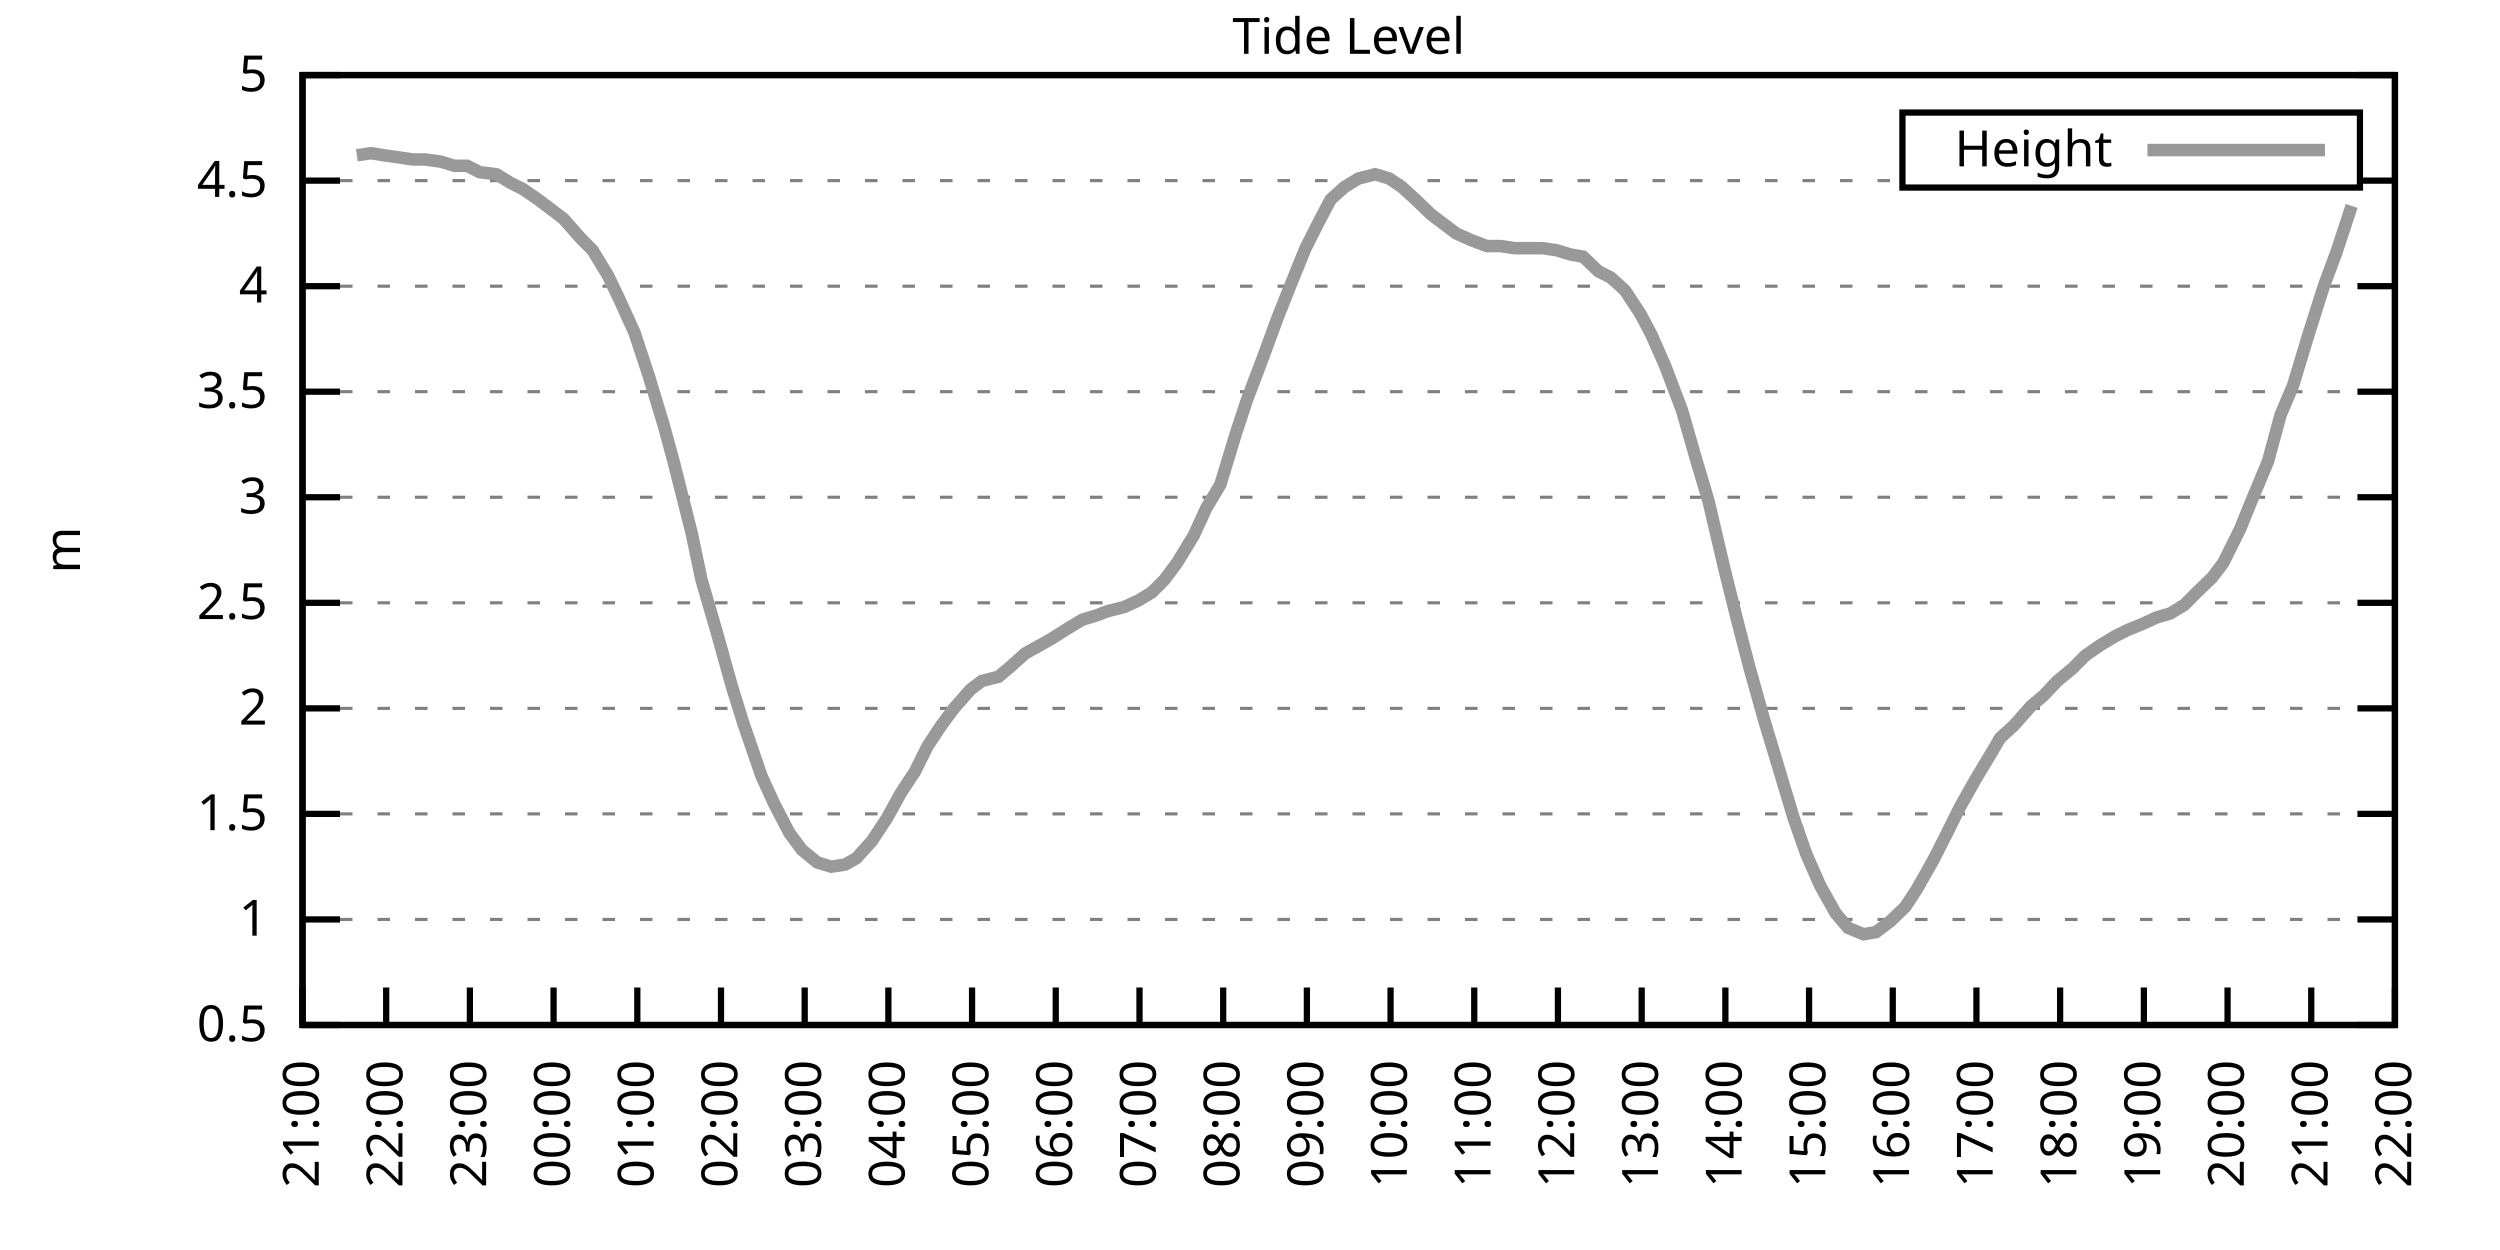
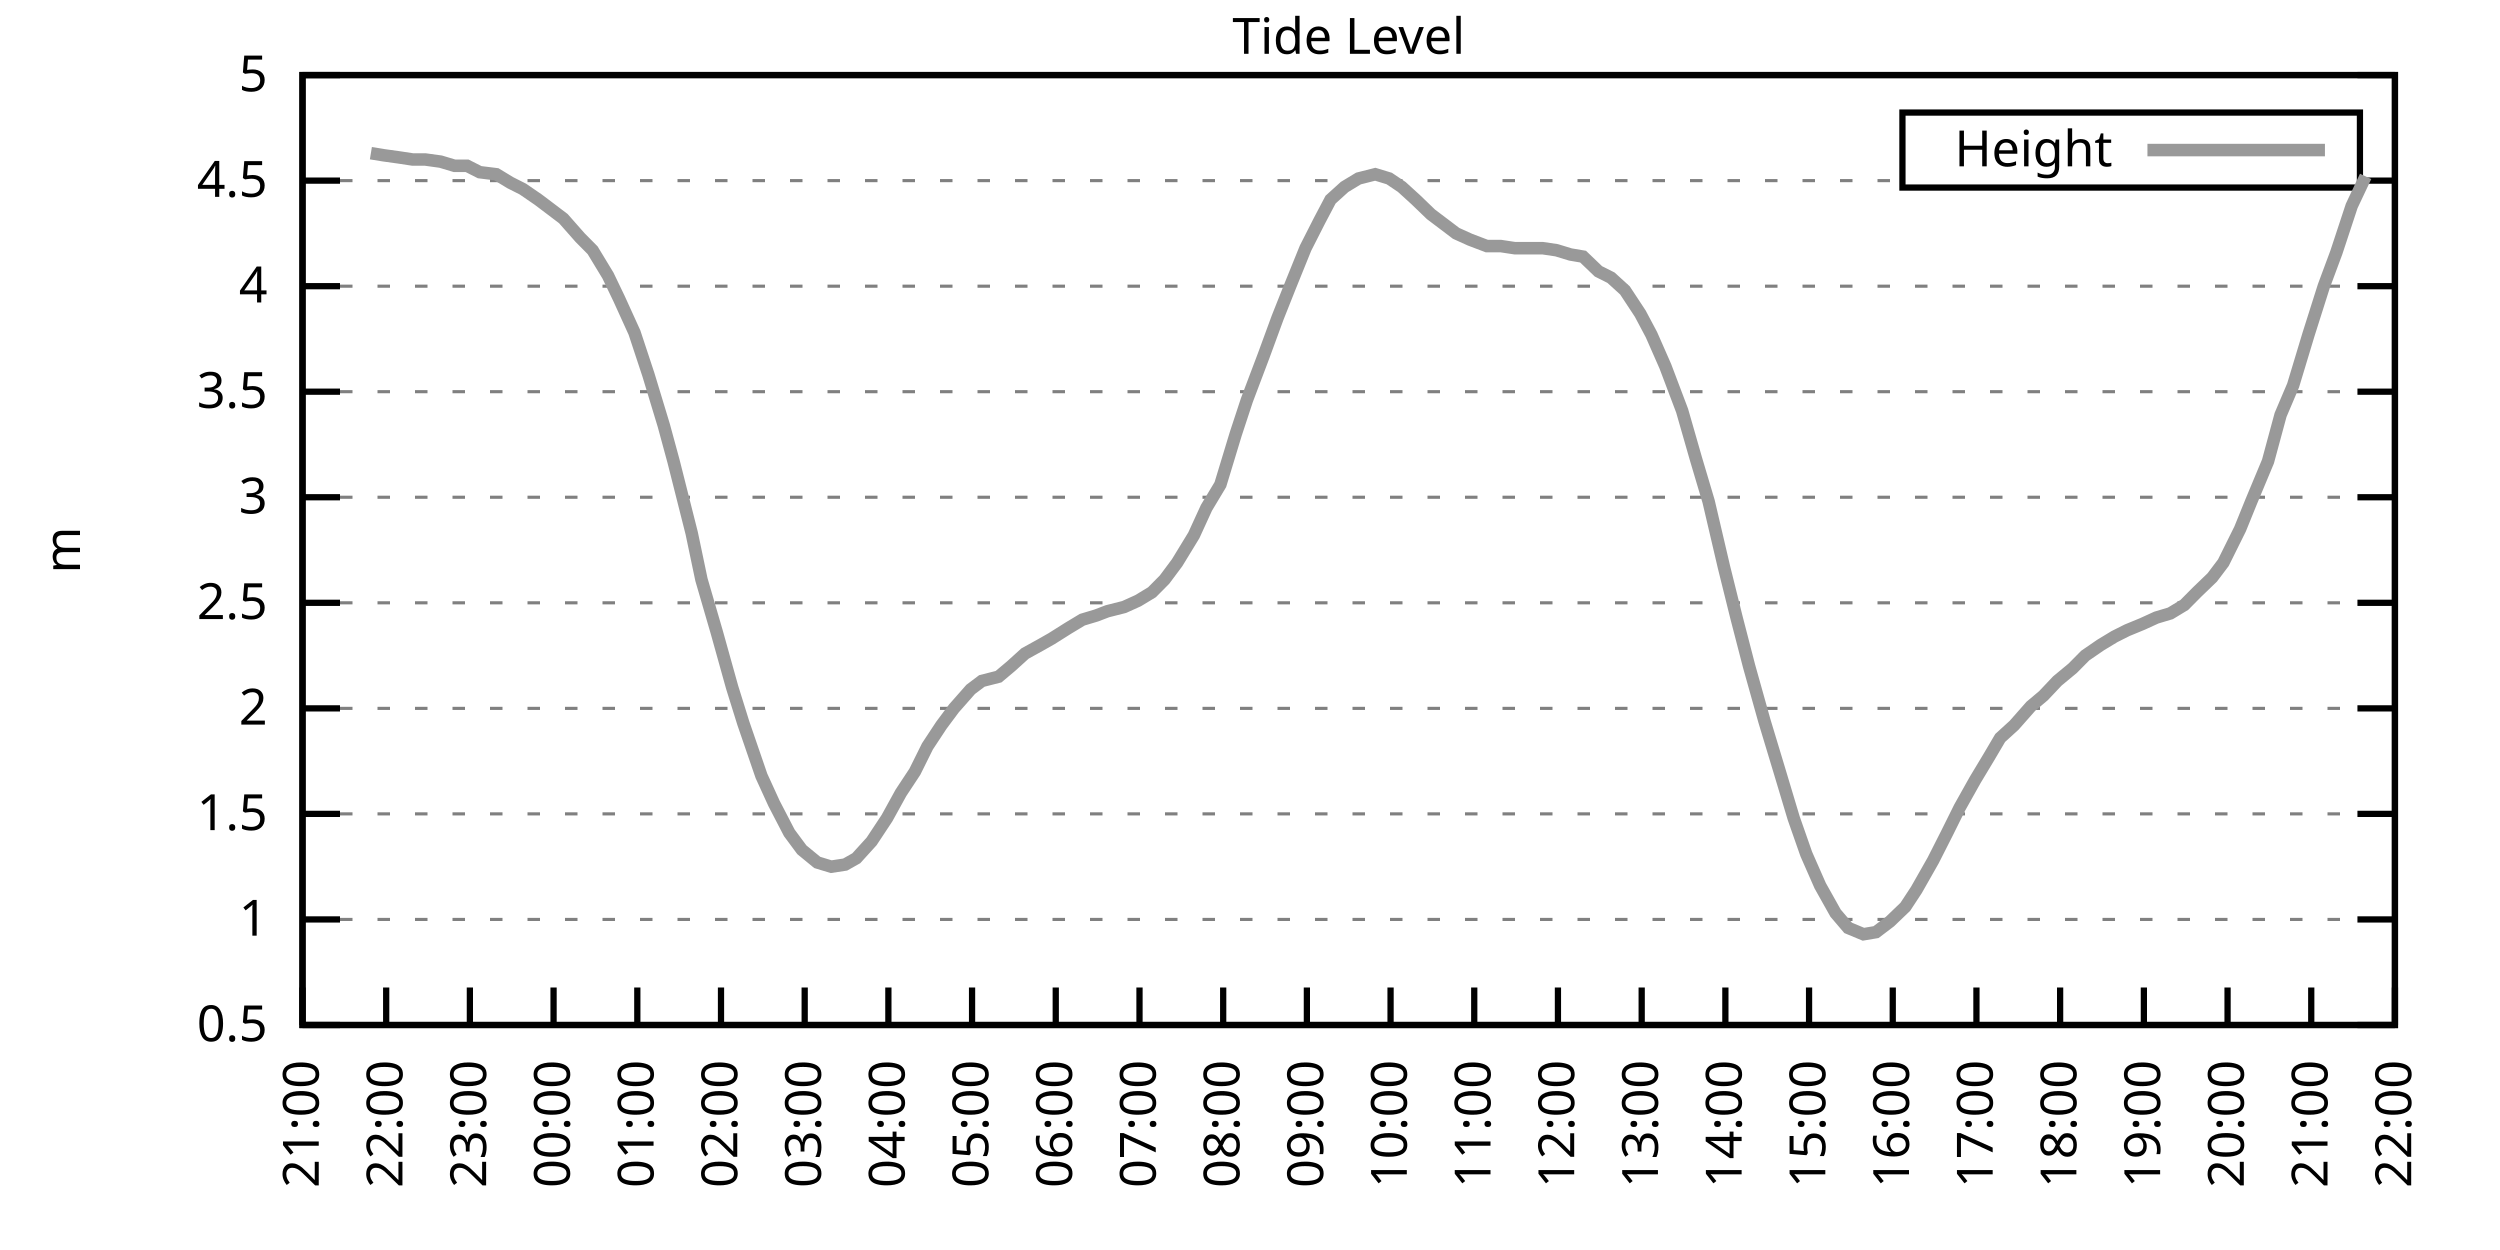
<svg xmlns="http://www.w3.org/2000/svg" xmlns:xlink="http://www.w3.org/1999/xlink" width="400" height="200" viewBox="0 0 400 200">
  <g id="gnuplot_canvas">
    <rect x="0" y="0" width="400" height="200" fill="none" />
    <defs>
      <circle id="gpDot" r="0.5" stroke-width="0.5" stroke="currentColor" />
      <path id="gpPt0" stroke-width="0.333" stroke="currentColor" d="M-1,0 h2 M0,-1 v2" />
      <path id="gpPt1" stroke-width="0.333" stroke="currentColor" d="M-1,-1 L1,1 M1,-1 L-1,1" />
      <path id="gpPt2" stroke-width="0.333" stroke="currentColor" d="M-1,0 L1,0 M0,-1 L0,1 M-1,-1 L1,1 M-1,1 L1,-1" />
      <rect id="gpPt3" stroke-width="0.333" stroke="currentColor" x="-1" y="-1" width="2" height="2" />
      <rect id="gpPt4" stroke-width="0.333" stroke="currentColor" fill="currentColor" x="-1" y="-1" width="2" height="2" />
      <circle id="gpPt5" stroke-width="0.333" stroke="currentColor" cx="0" cy="0" r="1" />
      <use xlink:href="#gpPt5" id="gpPt6" fill="currentColor" stroke="none" />
      <path id="gpPt7" stroke-width="0.333" stroke="currentColor" d="M0,-1.33 L-1.33,0.67 L1.33,0.67 z" />
      <use xlink:href="#gpPt7" id="gpPt8" fill="currentColor" stroke="none" />
      <use xlink:href="#gpPt7" id="gpPt9" stroke="currentColor" transform="rotate(180)" />
      <use xlink:href="#gpPt9" id="gpPt10" fill="currentColor" stroke="none" />
      <use xlink:href="#gpPt3" id="gpPt11" stroke="currentColor" transform="rotate(45)" />
      <use xlink:href="#gpPt11" id="gpPt12" fill="currentColor" stroke="none" />
      <path id="gpPt13" stroke-width="0.333" stroke="currentColor" d="M0,1.330 L1.265,0.411 L0.782,-1.067 L-0.782,-1.076 L-1.265,0.411 z" />
      <use xlink:href="#gpPt13" id="gpPt14" fill="currentColor" stroke="none" />
      <filter id="textbox" filterUnits="objectBoundingBox" x="0" y="0" height="1" width="1">
        <feFlood flood-color="white" flood-opacity="1" result="bgnd" />
        <feComposite in="SourceGraphic" in2="bgnd" operator="atop" />
      </filter>
      <filter id="greybox" filterUnits="objectBoundingBox" x="0" y="0" height="1" width="1">
        <feFlood flood-color="lightgrey" flood-opacity="1" result="grey" />
        <feComposite in="SourceGraphic" in2="grey" operator="atop" />
      </filter>
    </defs>
    <g fill="none" color="white" stroke="currentColor" stroke-width="1.00" stroke-linecap="butt" stroke-linejoin="miter">
</g>
    <g fill="none" color="black" stroke="currentColor" stroke-width="1.00" stroke-linecap="butt" stroke-linejoin="miter">
      <g stroke="none" shape-rendering="crispEdges">
        <polygon fill="rgb(255, 255, 255)" points="48.40,164.00 383.18,164.00 383.18,12.02 48.40,12.02 " />
      </g>
    </g>
    <g fill="none" color="black" stroke="currentColor" stroke-width="1.00" stroke-linecap="butt" stroke-linejoin="miter">
</g>
    <g fill="none" color="black" stroke="black" stroke-width="0.50" stroke-linecap="butt" stroke-linejoin="miter">
</g>
    <g fill="none" color="gray" stroke="currentColor" stroke-width="0.50" stroke-linecap="butt" stroke-linejoin="miter">
      <path stroke="gray" stroke-dasharray="2,4" class="gridline" d="M48.40,164.00 L383.19,164.00  " />
    </g>
    <g fill="none" color="gray" stroke="gray" stroke-width="1.00" stroke-linecap="butt" stroke-linejoin="miter">
</g>
    <g fill="none" color="black" stroke="currentColor" stroke-width="1.00" stroke-linecap="butt" stroke-linejoin="miter">
      <path stroke="black" d="M48.40,164.00 L54.40,164.00 M383.19,164.00 L377.19,164.00  " />
      <g transform="translate(42.80,166.60)" stroke="none" fill="black" font-family="Sans" font-size="8.00" text-anchor="end">
        <text>
          <tspan font-family="Sans"> 0.5</tspan>
        </text>
      </g>
    </g>
    <g fill="none" color="black" stroke="currentColor" stroke-width="1.00" stroke-linecap="butt" stroke-linejoin="miter">
</g>
    <g fill="none" color="black" stroke="black" stroke-width="0.50" stroke-linecap="butt" stroke-linejoin="miter">
</g>
    <g fill="none" color="gray" stroke="currentColor" stroke-width="0.50" stroke-linecap="butt" stroke-linejoin="miter">
      <path stroke="gray" stroke-dasharray="2,4" class="gridline" d="M48.40,147.11 L383.19,147.11  " />
    </g>
    <g fill="none" color="gray" stroke="gray" stroke-width="1.00" stroke-linecap="butt" stroke-linejoin="miter">
</g>
    <g fill="none" color="black" stroke="currentColor" stroke-width="1.00" stroke-linecap="butt" stroke-linejoin="miter">
      <path stroke="black" d="M48.40,147.11 L54.40,147.11 M383.19,147.11 L377.19,147.11  " />
      <g transform="translate(42.80,149.71)" stroke="none" fill="black" font-family="Sans" font-size="8.00" text-anchor="end">
        <text>
          <tspan font-family="Sans"> 1</tspan>
        </text>
      </g>
    </g>
    <g fill="none" color="black" stroke="currentColor" stroke-width="1.00" stroke-linecap="butt" stroke-linejoin="miter">
</g>
    <g fill="none" color="black" stroke="black" stroke-width="0.50" stroke-linecap="butt" stroke-linejoin="miter">
</g>
    <g fill="none" color="gray" stroke="currentColor" stroke-width="0.50" stroke-linecap="butt" stroke-linejoin="miter">
      <path stroke="gray" stroke-dasharray="2,4" class="gridline" d="M48.40,130.22 L383.19,130.22  " />
    </g>
    <g fill="none" color="gray" stroke="gray" stroke-width="1.00" stroke-linecap="butt" stroke-linejoin="miter">
</g>
    <g fill="none" color="black" stroke="currentColor" stroke-width="1.00" stroke-linecap="butt" stroke-linejoin="miter">
      <path stroke="black" d="M48.40,130.22 L54.40,130.22 M383.19,130.22 L377.19,130.22  " />
      <g transform="translate(42.80,132.82)" stroke="none" fill="black" font-family="Sans" font-size="8.00" text-anchor="end">
        <text>
          <tspan font-family="Sans"> 1.5</tspan>
        </text>
      </g>
    </g>
    <g fill="none" color="black" stroke="currentColor" stroke-width="1.00" stroke-linecap="butt" stroke-linejoin="miter">
</g>
    <g fill="none" color="black" stroke="black" stroke-width="0.50" stroke-linecap="butt" stroke-linejoin="miter">
</g>
    <g fill="none" color="gray" stroke="currentColor" stroke-width="0.50" stroke-linecap="butt" stroke-linejoin="miter">
      <path stroke="gray" stroke-dasharray="2,4" class="gridline" d="M48.40,113.34 L383.19,113.34  " />
    </g>
    <g fill="none" color="gray" stroke="gray" stroke-width="1.00" stroke-linecap="butt" stroke-linejoin="miter">
</g>
    <g fill="none" color="black" stroke="currentColor" stroke-width="1.00" stroke-linecap="butt" stroke-linejoin="miter">
      <path stroke="black" d="M48.40,113.34 L54.40,113.34 M383.19,113.34 L377.19,113.34  " />
      <g transform="translate(42.80,115.94)" stroke="none" fill="black" font-family="Sans" font-size="8.00" text-anchor="end">
        <text>
          <tspan font-family="Sans"> 2</tspan>
        </text>
      </g>
    </g>
    <g fill="none" color="black" stroke="currentColor" stroke-width="1.00" stroke-linecap="butt" stroke-linejoin="miter">
</g>
    <g fill="none" color="black" stroke="black" stroke-width="0.50" stroke-linecap="butt" stroke-linejoin="miter">
</g>
    <g fill="none" color="gray" stroke="currentColor" stroke-width="0.50" stroke-linecap="butt" stroke-linejoin="miter">
      <path stroke="gray" stroke-dasharray="2,4" class="gridline" d="M48.40,96.45 L383.19,96.45  " />
    </g>
    <g fill="none" color="gray" stroke="gray" stroke-width="1.00" stroke-linecap="butt" stroke-linejoin="miter">
</g>
    <g fill="none" color="black" stroke="currentColor" stroke-width="1.00" stroke-linecap="butt" stroke-linejoin="miter">
      <path stroke="black" d="M48.40,96.45 L54.40,96.45 M383.19,96.45 L377.19,96.45  " />
      <g transform="translate(42.80,99.05)" stroke="none" fill="black" font-family="Sans" font-size="8.00" text-anchor="end">
        <text>
          <tspan font-family="Sans"> 2.5</tspan>
        </text>
      </g>
    </g>
    <g fill="none" color="black" stroke="currentColor" stroke-width="1.00" stroke-linecap="butt" stroke-linejoin="miter">
</g>
    <g fill="none" color="black" stroke="black" stroke-width="0.50" stroke-linecap="butt" stroke-linejoin="miter">
</g>
    <g fill="none" color="gray" stroke="currentColor" stroke-width="0.50" stroke-linecap="butt" stroke-linejoin="miter">
      <path stroke="gray" stroke-dasharray="2,4" class="gridline" d="M48.40,79.56 L383.19,79.56  " />
    </g>
    <g fill="none" color="gray" stroke="gray" stroke-width="1.00" stroke-linecap="butt" stroke-linejoin="miter">
</g>
    <g fill="none" color="black" stroke="currentColor" stroke-width="1.00" stroke-linecap="butt" stroke-linejoin="miter">
      <path stroke="black" d="M48.40,79.56 L54.40,79.56 M383.19,79.56 L377.19,79.56  " />
      <g transform="translate(42.80,82.16)" stroke="none" fill="black" font-family="Sans" font-size="8.00" text-anchor="end">
        <text>
          <tspan font-family="Sans"> 3</tspan>
        </text>
      </g>
    </g>
    <g fill="none" color="black" stroke="currentColor" stroke-width="1.00" stroke-linecap="butt" stroke-linejoin="miter">
</g>
    <g fill="none" color="black" stroke="black" stroke-width="0.50" stroke-linecap="butt" stroke-linejoin="miter">
</g>
    <g fill="none" color="gray" stroke="currentColor" stroke-width="0.50" stroke-linecap="butt" stroke-linejoin="miter">
      <path stroke="gray" stroke-dasharray="2,4" class="gridline" d="M48.40,62.67 L383.19,62.67  " />
    </g>
    <g fill="none" color="gray" stroke="gray" stroke-width="1.00" stroke-linecap="butt" stroke-linejoin="miter">
</g>
    <g fill="none" color="black" stroke="currentColor" stroke-width="1.00" stroke-linecap="butt" stroke-linejoin="miter">
      <path stroke="black" d="M48.40,62.67 L54.40,62.67 M383.19,62.67 L377.19,62.67  " />
      <g transform="translate(42.80,65.27)" stroke="none" fill="black" font-family="Sans" font-size="8.00" text-anchor="end">
        <text>
          <tspan font-family="Sans"> 3.5</tspan>
        </text>
      </g>
    </g>
    <g fill="none" color="black" stroke="currentColor" stroke-width="1.00" stroke-linecap="butt" stroke-linejoin="miter">
</g>
    <g fill="none" color="black" stroke="black" stroke-width="0.50" stroke-linecap="butt" stroke-linejoin="miter">
</g>
    <g fill="none" color="gray" stroke="currentColor" stroke-width="0.50" stroke-linecap="butt" stroke-linejoin="miter">
      <path stroke="gray" stroke-dasharray="2,4" class="gridline" d="M48.40,45.79 L383.19,45.79  " />
    </g>
    <g fill="none" color="gray" stroke="gray" stroke-width="1.00" stroke-linecap="butt" stroke-linejoin="miter">
</g>
    <g fill="none" color="black" stroke="currentColor" stroke-width="1.00" stroke-linecap="butt" stroke-linejoin="miter">
      <path stroke="black" d="M48.40,45.79 L54.40,45.79 M383.19,45.79 L377.19,45.79  " />
      <g transform="translate(42.80,48.39)" stroke="none" fill="black" font-family="Sans" font-size="8.00" text-anchor="end">
        <text>
          <tspan font-family="Sans"> 4</tspan>
        </text>
      </g>
    </g>
    <g fill="none" color="black" stroke="currentColor" stroke-width="1.00" stroke-linecap="butt" stroke-linejoin="miter">
</g>
    <g fill="none" color="black" stroke="black" stroke-width="0.50" stroke-linecap="butt" stroke-linejoin="miter">
</g>
    <g fill="none" color="gray" stroke="currentColor" stroke-width="0.50" stroke-linecap="butt" stroke-linejoin="miter">
      <path stroke="gray" stroke-dasharray="2,4" class="gridline" d="M48.40,28.90 L304.39,28.90 M377.59,28.90 L383.19,28.90  " />
    </g>
    <g fill="none" color="gray" stroke="gray" stroke-width="1.00" stroke-linecap="butt" stroke-linejoin="miter">
</g>
    <g fill="none" color="black" stroke="currentColor" stroke-width="1.00" stroke-linecap="butt" stroke-linejoin="miter">
      <path stroke="black" d="M48.40,28.90 L54.40,28.90 M383.19,28.90 L377.19,28.90  " />
      <g transform="translate(42.80,31.50)" stroke="none" fill="black" font-family="Sans" font-size="8.00" text-anchor="end">
        <text>
          <tspan font-family="Sans"> 4.5</tspan>
        </text>
      </g>
    </g>
    <g fill="none" color="black" stroke="currentColor" stroke-width="1.00" stroke-linecap="butt" stroke-linejoin="miter">
</g>
    <g fill="none" color="black" stroke="black" stroke-width="0.50" stroke-linecap="butt" stroke-linejoin="miter">
</g>
    <g fill="none" color="gray" stroke="currentColor" stroke-width="0.50" stroke-linecap="butt" stroke-linejoin="miter">
      <path stroke="gray" stroke-dasharray="2,4" class="gridline" d="M48.40,12.01 L383.19,12.01  " />
    </g>
    <g fill="none" color="gray" stroke="gray" stroke-width="1.00" stroke-linecap="butt" stroke-linejoin="miter">
</g>
    <g fill="none" color="black" stroke="currentColor" stroke-width="1.00" stroke-linecap="butt" stroke-linejoin="miter">
      <path stroke="black" d="M48.40,12.01 L54.40,12.01 M383.19,12.01 L377.19,12.01  " />
      <g transform="translate(42.80,14.61)" stroke="none" fill="black" font-family="Sans" font-size="8.00" text-anchor="end">
        <text>
          <tspan font-family="Sans"> 5</tspan>
        </text>
      </g>
    </g>
    <g fill="none" color="black" stroke="currentColor" stroke-width="1.00" stroke-linecap="butt" stroke-linejoin="miter">
      <path stroke="black" d="M48.40,164.00 L48.40,158.00  " />
      <g transform="translate(51.00,169.60) rotate(270.00)" stroke="none" fill="black" font-family="Sans" font-size="8.00" text-anchor="end">
        <text>
          <tspan font-family="Sans">21:00</tspan>
        </text>
      </g>
    </g>
    <g fill="none" color="black" stroke="currentColor" stroke-width="1.00" stroke-linecap="butt" stroke-linejoin="miter">
      <path stroke="black" d="M61.79,164.00 L61.79,158.00  " />
      <g transform="translate(64.39,169.60) rotate(270.00)" stroke="none" fill="black" font-family="Sans" font-size="8.00" text-anchor="end">
        <text>
          <tspan font-family="Sans">22:00</tspan>
        </text>
      </g>
    </g>
    <g fill="none" color="black" stroke="currentColor" stroke-width="1.00" stroke-linecap="butt" stroke-linejoin="miter">
      <path stroke="black" d="M75.18,164.00 L75.18,158.00  " />
      <g transform="translate(77.78,169.60) rotate(270.00)" stroke="none" fill="black" font-family="Sans" font-size="8.00" text-anchor="end">
        <text>
          <tspan font-family="Sans">23:00</tspan>
        </text>
      </g>
    </g>
    <g fill="none" color="black" stroke="currentColor" stroke-width="1.00" stroke-linecap="butt" stroke-linejoin="miter">
      <path stroke="black" d="M88.57,164.00 L88.57,158.00  " />
      <g transform="translate(91.17,169.60) rotate(270.00)" stroke="none" fill="black" font-family="Sans" font-size="8.00" text-anchor="end">
        <text>
          <tspan font-family="Sans">00:00</tspan>
        </text>
      </g>
    </g>
    <g fill="none" color="black" stroke="currentColor" stroke-width="1.00" stroke-linecap="butt" stroke-linejoin="miter">
      <path stroke="black" d="M101.97,164.00 L101.97,158.00  " />
      <g transform="translate(104.57,169.60) rotate(270.00)" stroke="none" fill="black" font-family="Sans" font-size="8.00" text-anchor="end">
        <text>
          <tspan font-family="Sans">01:00</tspan>
        </text>
      </g>
    </g>
    <g fill="none" color="black" stroke="currentColor" stroke-width="1.00" stroke-linecap="butt" stroke-linejoin="miter">
      <path stroke="black" d="M115.36,164.00 L115.36,158.00  " />
      <g transform="translate(117.96,169.60) rotate(270.00)" stroke="none" fill="black" font-family="Sans" font-size="8.00" text-anchor="end">
        <text>
          <tspan font-family="Sans">02:00</tspan>
        </text>
      </g>
    </g>
    <g fill="none" color="black" stroke="currentColor" stroke-width="1.00" stroke-linecap="butt" stroke-linejoin="miter">
      <path stroke="black" d="M128.75,164.00 L128.75,158.00  " />
      <g transform="translate(131.35,169.60) rotate(270.00)" stroke="none" fill="black" font-family="Sans" font-size="8.00" text-anchor="end">
        <text>
          <tspan font-family="Sans">03:00</tspan>
        </text>
      </g>
    </g>
    <g fill="none" color="black" stroke="currentColor" stroke-width="1.00" stroke-linecap="butt" stroke-linejoin="miter">
      <path stroke="black" d="M142.14,164.00 L142.14,158.00  " />
      <g transform="translate(144.74,169.60) rotate(270.00)" stroke="none" fill="black" font-family="Sans" font-size="8.00" text-anchor="end">
        <text>
          <tspan font-family="Sans">04:00</tspan>
        </text>
      </g>
    </g>
    <g fill="none" color="black" stroke="currentColor" stroke-width="1.00" stroke-linecap="butt" stroke-linejoin="miter">
      <path stroke="black" d="M155.53,164.00 L155.53,158.00  " />
      <g transform="translate(158.13,169.60) rotate(270.00)" stroke="none" fill="black" font-family="Sans" font-size="8.00" text-anchor="end">
        <text>
          <tspan font-family="Sans">05:00</tspan>
        </text>
      </g>
    </g>
    <g fill="none" color="black" stroke="currentColor" stroke-width="1.00" stroke-linecap="butt" stroke-linejoin="miter">
      <path stroke="black" d="M168.92,164.00 L168.92,158.00  " />
      <g transform="translate(171.52,169.60) rotate(270.00)" stroke="none" fill="black" font-family="Sans" font-size="8.00" text-anchor="end">
        <text>
          <tspan font-family="Sans">06:00</tspan>
        </text>
      </g>
    </g>
    <g fill="none" color="black" stroke="currentColor" stroke-width="1.00" stroke-linecap="butt" stroke-linejoin="miter">
      <path stroke="black" d="M182.32,164.00 L182.32,158.00  " />
      <g transform="translate(184.92,169.60) rotate(270.00)" stroke="none" fill="black" font-family="Sans" font-size="8.00" text-anchor="end">
        <text>
          <tspan font-family="Sans">07:00</tspan>
        </text>
      </g>
    </g>
    <g fill="none" color="black" stroke="currentColor" stroke-width="1.00" stroke-linecap="butt" stroke-linejoin="miter">
      <path stroke="black" d="M195.71,164.00 L195.71,158.00  " />
      <g transform="translate(198.31,169.60) rotate(270.00)" stroke="none" fill="black" font-family="Sans" font-size="8.00" text-anchor="end">
        <text>
          <tspan font-family="Sans">08:00</tspan>
        </text>
      </g>
    </g>
    <g fill="none" color="black" stroke="currentColor" stroke-width="1.00" stroke-linecap="butt" stroke-linejoin="miter">
      <path stroke="black" d="M209.10,164.00 L209.10,158.00  " />
      <g transform="translate(211.70,169.60) rotate(270.00)" stroke="none" fill="black" font-family="Sans" font-size="8.00" text-anchor="end">
        <text>
          <tspan font-family="Sans">09:00</tspan>
        </text>
      </g>
    </g>
    <g fill="none" color="black" stroke="currentColor" stroke-width="1.00" stroke-linecap="butt" stroke-linejoin="miter">
      <path stroke="black" d="M222.49,164.00 L222.49,158.00  " />
      <g transform="translate(225.09,169.60) rotate(270.00)" stroke="none" fill="black" font-family="Sans" font-size="8.00" text-anchor="end">
        <text>
          <tspan font-family="Sans">10:00</tspan>
        </text>
      </g>
    </g>
    <g fill="none" color="black" stroke="currentColor" stroke-width="1.00" stroke-linecap="butt" stroke-linejoin="miter">
      <path stroke="black" d="M235.88,164.00 L235.88,158.00  " />
      <g transform="translate(238.48,169.60) rotate(270.00)" stroke="none" fill="black" font-family="Sans" font-size="8.00" text-anchor="end">
        <text>
          <tspan font-family="Sans">11:00</tspan>
        </text>
      </g>
    </g>
    <g fill="none" color="black" stroke="currentColor" stroke-width="1.00" stroke-linecap="butt" stroke-linejoin="miter">
      <path stroke="black" d="M249.27,164.00 L249.27,158.00  " />
      <g transform="translate(251.87,169.60) rotate(270.00)" stroke="none" fill="black" font-family="Sans" font-size="8.00" text-anchor="end">
        <text>
          <tspan font-family="Sans">12:00</tspan>
        </text>
      </g>
    </g>
    <g fill="none" color="black" stroke="currentColor" stroke-width="1.00" stroke-linecap="butt" stroke-linejoin="miter">
      <path stroke="black" d="M262.67,164.00 L262.67,158.00  " />
      <g transform="translate(265.27,169.60) rotate(270.00)" stroke="none" fill="black" font-family="Sans" font-size="8.00" text-anchor="end">
        <text>
          <tspan font-family="Sans">13:00</tspan>
        </text>
      </g>
    </g>
    <g fill="none" color="black" stroke="currentColor" stroke-width="1.00" stroke-linecap="butt" stroke-linejoin="miter">
      <path stroke="black" d="M276.06,164.00 L276.06,158.00  " />
      <g transform="translate(278.66,169.60) rotate(270.00)" stroke="none" fill="black" font-family="Sans" font-size="8.00" text-anchor="end">
        <text>
          <tspan font-family="Sans">14:00</tspan>
        </text>
      </g>
    </g>
    <g fill="none" color="black" stroke="currentColor" stroke-width="1.00" stroke-linecap="butt" stroke-linejoin="miter">
      <path stroke="black" d="M289.45,164.00 L289.45,158.00  " />
      <g transform="translate(292.05,169.60) rotate(270.00)" stroke="none" fill="black" font-family="Sans" font-size="8.00" text-anchor="end">
        <text>
          <tspan font-family="Sans">15:00</tspan>
        </text>
      </g>
    </g>
    <g fill="none" color="black" stroke="currentColor" stroke-width="1.00" stroke-linecap="butt" stroke-linejoin="miter">
      <path stroke="black" d="M302.84,164.00 L302.84,158.00  " />
      <g transform="translate(305.44,169.60) rotate(270.00)" stroke="none" fill="black" font-family="Sans" font-size="8.00" text-anchor="end">
        <text>
          <tspan font-family="Sans">16:00</tspan>
        </text>
      </g>
    </g>
    <g fill="none" color="black" stroke="currentColor" stroke-width="1.00" stroke-linecap="butt" stroke-linejoin="miter">
      <path stroke="black" d="M316.23,164.00 L316.23,158.00  " />
      <g transform="translate(318.83,169.60) rotate(270.00)" stroke="none" fill="black" font-family="Sans" font-size="8.00" text-anchor="end">
        <text>
          <tspan font-family="Sans">17:00</tspan>
        </text>
      </g>
    </g>
    <g fill="none" color="black" stroke="currentColor" stroke-width="1.00" stroke-linecap="butt" stroke-linejoin="miter">
      <path stroke="black" d="M329.62,164.00 L329.62,158.00  " />
      <g transform="translate(332.22,169.60) rotate(270.00)" stroke="none" fill="black" font-family="Sans" font-size="8.00" text-anchor="end">
        <text>
          <tspan font-family="Sans">18:00</tspan>
        </text>
      </g>
    </g>
    <g fill="none" color="black" stroke="currentColor" stroke-width="1.00" stroke-linecap="butt" stroke-linejoin="miter">
      <path stroke="black" d="M343.02,164.00 L343.02,158.00  " />
      <g transform="translate(345.62,169.60) rotate(270.00)" stroke="none" fill="black" font-family="Sans" font-size="8.00" text-anchor="end">
        <text>
          <tspan font-family="Sans">19:00</tspan>
        </text>
      </g>
    </g>
    <g fill="none" color="black" stroke="currentColor" stroke-width="1.00" stroke-linecap="butt" stroke-linejoin="miter">
      <path stroke="black" d="M356.41,164.00 L356.41,158.00  " />
      <g transform="translate(359.01,169.60) rotate(270.00)" stroke="none" fill="black" font-family="Sans" font-size="8.00" text-anchor="end">
        <text>
          <tspan font-family="Sans">20:00</tspan>
        </text>
      </g>
    </g>
    <g fill="none" color="black" stroke="currentColor" stroke-width="1.00" stroke-linecap="butt" stroke-linejoin="miter">
      <path stroke="black" d="M369.80,164.00 L369.80,158.00  " />
      <g transform="translate(372.40,169.60) rotate(270.00)" stroke="none" fill="black" font-family="Sans" font-size="8.00" text-anchor="end">
        <text>
          <tspan font-family="Sans">21:00</tspan>
        </text>
      </g>
    </g>
    <g fill="none" color="black" stroke="currentColor" stroke-width="1.00" stroke-linecap="butt" stroke-linejoin="miter">
      <path stroke="black" d="M383.19,164.00 L383.19,158.00  " />
      <g transform="translate(385.79,169.60) rotate(270.00)" stroke="none" fill="black" font-family="Sans" font-size="8.00" text-anchor="end">
        <text>
          <tspan font-family="Sans">22:00</tspan>
        </text>
      </g>
    </g>
    <g fill="none" color="black" stroke="currentColor" stroke-width="1.00" stroke-linecap="butt" stroke-linejoin="miter">
</g>
    <g fill="none" color="black" stroke="currentColor" stroke-width="1.00" stroke-linecap="butt" stroke-linejoin="miter">
      <path stroke="black" d="M48.40,12.01 L48.40,164.00 L383.19,164.00 L383.19,12.01 L48.40,12.01 Z  " />
    </g>
    <g fill="none" color="black" stroke="currentColor" stroke-width="1.00" stroke-linecap="butt" stroke-linejoin="miter">
</g>
    <g fill="none" color="black" stroke="currentColor" stroke-width="1.00" stroke-linecap="butt" stroke-linejoin="miter">
      <path stroke="black" d="M304.39,30.01 L304.39,18.01 L377.59,18.01 L377.59,30.01 L304.39,30.01 Z  " />
    </g>
    <g id="Tide_level_plot_1">
      <g fill="none" color="white" stroke="black" stroke-width="2.00" stroke-linecap="butt" stroke-linejoin="miter">
</g>
      <g fill="none" color="black" stroke="currentColor" stroke-width="2.00" stroke-linecap="butt" stroke-linejoin="miter">
        <g transform="translate(337.99,26.61)" stroke="none" fill="black" font-family="Sans" font-size="8.00" text-anchor="end">
          <text>
            <tspan font-family="Sans">Height</tspan>
          </text>
        </g>
      </g>
      <g fill="none" color="black" stroke="currentColor" stroke-width="2.00" stroke-linecap="butt" stroke-linejoin="miter">
-         <path stroke="rgb(153, 153, 153)" d="M343.59,24.01 L371.99,24.01 M57.10,24.84 L59.34,24.51 L61.35,24.84 L63.80,25.18 L66.03,25.52 L68.04,25.52   L70.50,25.86 L72.73,26.53 L74.74,26.53 L76.75,27.55 L79.42,27.88 L81.66,29.24 L83.66,30.25 L86.12,31.94   L87.91,33.29 L90.14,34.98 L92.82,38.02 L94.82,40.04 L97.28,44.10 L99.06,47.81 L101.52,53.22 L103.75,59.97   L106.21,68.08 L107.77,73.82 L110.67,85.30 L112.23,92.73 L114.69,101.18 L117.14,109.96 L118.93,115.70 L121.83,124.14   L123.84,128.54 L126.29,133.26 L128.30,135.97 L130.76,137.99 L132.99,138.67 L135.22,138.33 L137.01,137.32 L139.46,134.62   L141.92,130.90 L144.15,126.85 L146.38,123.47 L148.39,119.42 L150.62,116.04 L152.63,113.34 L155.31,110.30 L157.10,108.95   L159.77,108.27 L161.78,106.58 L164.01,104.56 L166.47,103.20 L168.25,102.19 L170.93,100.50 L173.17,99.15 L175.40,98.48   L177.18,97.80 L179.86,97.12 L182.09,96.11 L184.32,94.76 L186.33,92.73 L188.34,90.03 L191.02,85.64 L193.03,81.25   L195.26,77.53 L197.72,69.43 L199.50,64.02 L202.18,56.93 L204.41,50.85 L206.42,45.79 L208.88,39.71 L211.11,35.32   L212.89,31.94 L215.13,29.91 L217.36,28.56 L220.04,27.88 L222.27,28.56 L224.28,29.91 L226.51,31.94 L228.96,34.30   L231.20,35.99 L232.98,37.34 L235.21,38.35 L237.89,39.37 L240.12,39.37 L242.36,39.71 L244.36,39.71 L246.82,39.71   L249.05,40.04 L251.28,40.72 L253.29,41.06 L255.75,43.42 L257.76,44.43 L259.99,46.46 L262.44,50.18 L264.23,53.55   L266.46,58.62 L269.14,65.71 L271.37,73.48 L273.38,80.24 L275.83,90.71 L277.84,98.81 L279.85,106.58 L282.31,115.36   L284.76,123.47 L286.99,130.90 L289.00,136.64 L291.23,141.71 L293.69,146.10 L295.70,148.46 L298.15,149.48 L300.16,149.14   L302.39,147.45 L304.85,145.09 L306.63,142.38 L309.31,137.66 L311.54,133.26 L313.55,129.21 L316.01,124.82 L318.24,121.11   L320.03,118.07 L322.26,116.04 L324.94,113.00 L326.95,111.31 L329.18,108.95 L331.63,106.92 L333.64,104.89 L336.10,103.20   L338.33,101.85 L340.34,100.84 L342.79,99.83 L345.02,98.81 L347.26,98.14 L349.49,96.79 L351.50,94.76 L353.95,92.40   L355.74,90.03 L358.42,84.63 L360.20,80.24 L362.88,73.82 L364.89,66.39 L366.90,61.66 L369.35,53.55 L371.81,45.79   L373.82,40.38 L376.27,32.95  " />
+         <path stroke="rgb(153, 153, 153)" d="M343.59,24.01 L371.99,24.01 M59.34,24.51 L61.35,24.84 L63.80,25.18 L66.03,25.52 L68.04,25.52 L70.50,25.86   L72.73,26.53 L74.74,26.53 L76.75,27.55 L79.42,27.88 L81.66,29.24 L83.66,30.25 L86.12,31.94 L87.91,33.29   L90.14,34.98 L92.82,38.02 L94.82,40.04 L97.28,44.10 L99.06,47.81 L101.52,53.22 L103.75,59.97 L106.21,68.08   L107.77,73.82 L110.67,85.30 L112.23,92.73 L114.69,101.18 L117.14,109.96 L118.93,115.70 L121.83,124.14 L123.84,128.54   L126.29,133.26 L128.30,135.97 L130.76,137.99 L132.99,138.67 L135.22,138.33 L137.01,137.32 L139.46,134.62 L141.92,130.90   L144.15,126.85 L146.38,123.47 L148.39,119.42 L150.62,116.04 L152.63,113.34 L155.31,110.30 L157.10,108.95 L159.77,108.27   L161.78,106.58 L164.01,104.56 L166.47,103.20 L168.25,102.19 L170.93,100.50 L173.17,99.15 L175.40,98.48 L177.18,97.80   L179.86,97.12 L182.09,96.11 L184.32,94.76 L186.33,92.73 L188.34,90.03 L191.02,85.64 L193.03,81.25 L195.26,77.53   L197.72,69.43 L199.50,64.02 L202.18,56.93 L204.41,50.85 L206.42,45.79 L208.88,39.71 L211.11,35.32 L212.89,31.94   L215.13,29.91 L217.36,28.56 L220.04,27.88 L222.27,28.56 L224.28,29.91 L226.51,31.94 L228.96,34.30 L231.20,35.99   L232.98,37.34 L235.21,38.35 L237.89,39.37 L240.12,39.37 L242.36,39.71 L244.36,39.71 L246.82,39.71 L249.05,40.04   L251.28,40.72 L253.29,41.06 L255.75,43.42 L257.76,44.43 L259.99,46.46 L262.44,50.18 L264.23,53.55 L266.46,58.62   L269.14,65.71 L271.37,73.48 L273.38,80.24 L275.83,90.71 L277.84,98.81 L279.85,106.58 L282.31,115.36 L284.76,123.47   L286.99,130.90 L289.00,136.64 L291.23,141.71 L293.69,146.10 L295.70,148.46 L298.15,149.48 L300.16,149.14 L302.39,147.45   L304.85,145.09 L306.63,142.38 L309.31,137.66 L311.54,133.26 L313.55,129.21 L316.01,124.82 L318.24,121.11 L320.03,118.07   L322.26,116.04 L324.94,113.00 L326.95,111.31 L329.18,108.95 L331.63,106.92 L333.64,104.89 L336.10,103.20 L338.33,101.85   L340.34,100.84 L342.79,99.83 L345.02,98.81 L347.26,98.14 L349.49,96.79 L351.50,94.76 L353.95,92.40 L355.74,90.03   L358.42,84.63 L360.20,80.24 L362.88,73.82 L364.89,66.39 L366.90,61.66 L369.35,53.55 L371.81,45.79 L373.82,40.38   L376.27,32.95 L378.50,28.22  " />
      </g>
    </g>
    <g fill="none" color="black" stroke="currentColor" stroke-width="2.00" stroke-linecap="butt" stroke-linejoin="miter">
</g>
    <g fill="none" color="black" stroke="black" stroke-width="1.00" stroke-linecap="butt" stroke-linejoin="miter">
</g>
    <g fill="none" color="black" stroke="currentColor" stroke-width="1.00" stroke-linecap="butt" stroke-linejoin="miter">
      <path stroke="black" d="M48.40,12.01 L48.40,164.00 L383.19,164.00 L383.19,12.01 L48.40,12.01 Z  " />
      <g transform="translate(12.80,88.01) rotate(270.00)" stroke="none" fill="black" font-family="Sans" font-size="8.00" text-anchor="middle">
        <text>
          <tspan font-family="Sans">m</tspan>
        </text>
      </g>
    </g>
    <g fill="none" color="black" stroke="currentColor" stroke-width="1.00" stroke-linecap="butt" stroke-linejoin="miter">
</g>
    <g fill="none" color="black" stroke="currentColor" stroke-width="1.00" stroke-linecap="butt" stroke-linejoin="miter">
      <g transform="translate(215.79,8.61)" stroke="none" fill="black" font-family="Sans" font-size="8.00" text-anchor="middle">
        <text>
          <tspan font-family="Sans">Tide Level</tspan>
        </text>
      </g>
    </g>
    <g fill="none" color="black" stroke="currentColor" stroke-width="1.00" stroke-linecap="butt" stroke-linejoin="miter">
</g>
  </g>
</svg>
